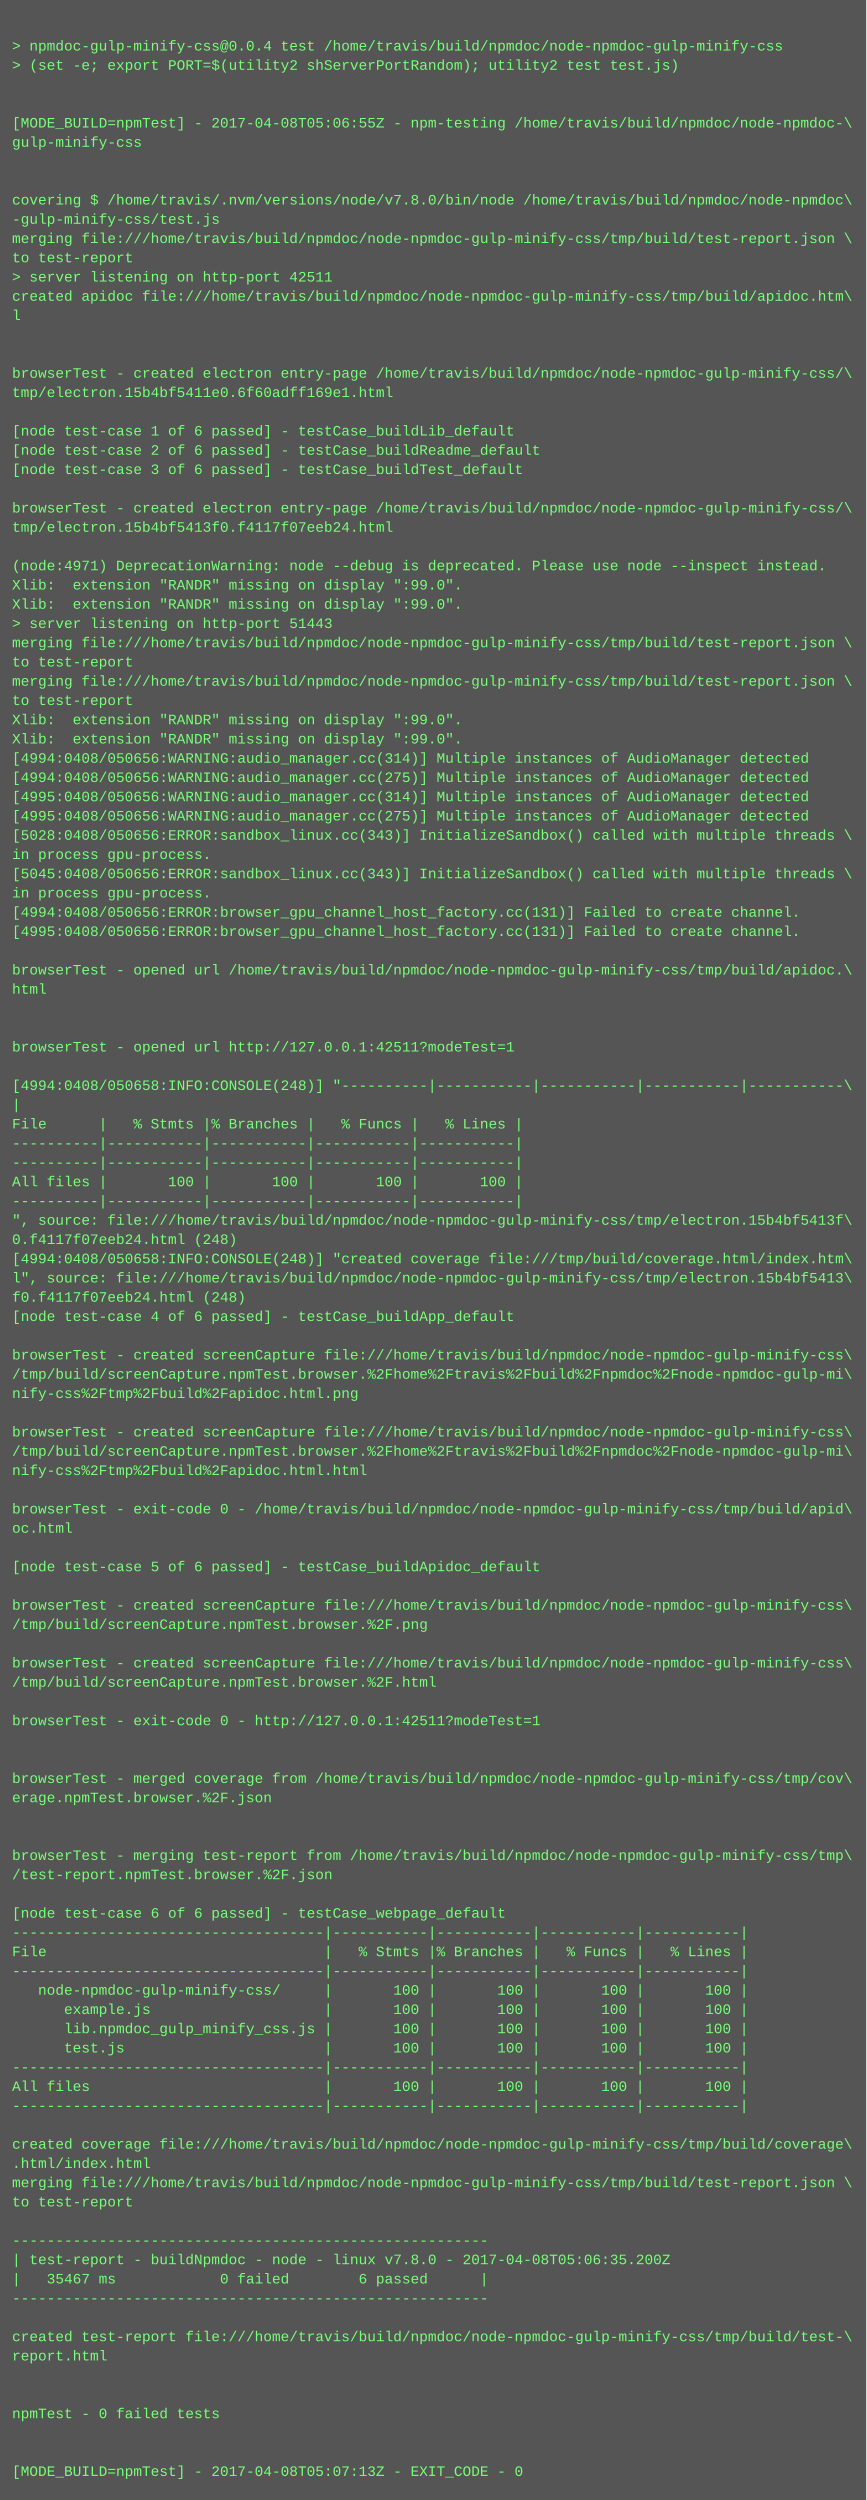
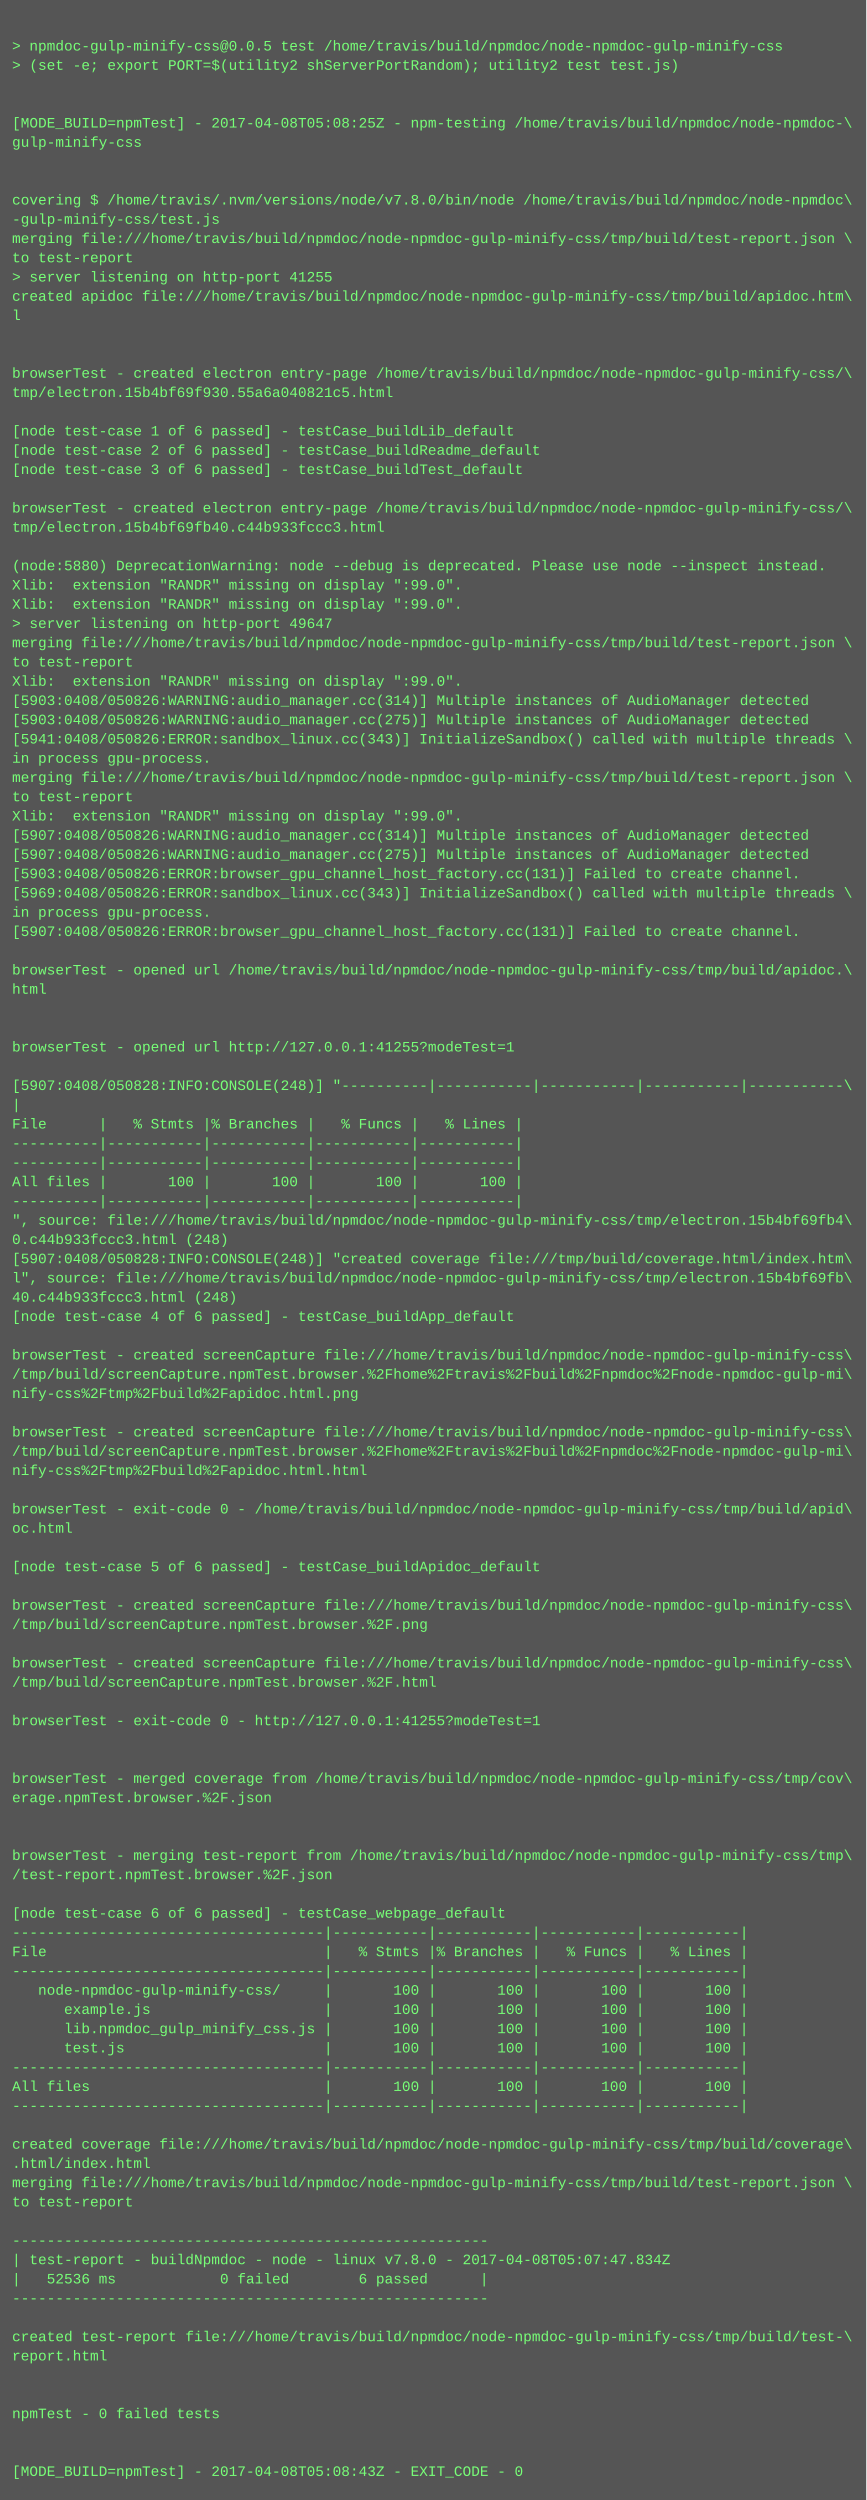
<svg xmlns="http://www.w3.org/2000/svg" height="2078" width="720">
  <rect height="2078" fill="#555" width="720" />
  <text fill="#7f7" font-family="Courier New" font-size="12" xml:space="preserve">
    <tspan x="10" y="26" />
-     <tspan x="10" y="42">&gt; npmdoc-gulp-minify-css@0.0.4 test /home/travis/build/npmdoc/node-npmdoc-gulp-minify-css</tspan>
+     <tspan x="10" y="42">&gt; npmdoc-gulp-minify-css@0.0.5 test /home/travis/build/npmdoc/node-npmdoc-gulp-minify-css</tspan>
    <tspan x="10" y="58">&gt; (set -e; export PORT=$(utility2 shServerPortRandom); utility2 test test.js)</tspan>
    <tspan x="10" y="74" />
    <tspan x="10" y="90" />
-     <tspan x="10" y="106">[MODE_BUILD=npmTest] - 2017-04-08T05:06:55Z - npm-testing /home/travis/build/npmdoc/node-npmdoc-\</tspan>
+     <tspan x="10" y="106">[MODE_BUILD=npmTest] - 2017-04-08T05:08:25Z - npm-testing /home/travis/build/npmdoc/node-npmdoc-\</tspan>
    <tspan x="10" y="122">gulp-minify-css</tspan>
    <tspan x="10" y="138" />
    <tspan x="10" y="154" />
    <tspan x="10" y="170">covering $ /home/travis/.nvm/versions/node/v7.8.0/bin/node /home/travis/build/npmdoc/node-npmdoc\</tspan>
    <tspan x="10" y="186">-gulp-minify-css/test.js</tspan>
    <tspan x="10" y="202">merging file:///home/travis/build/npmdoc/node-npmdoc-gulp-minify-css/tmp/build/test-report.json \</tspan>
    <tspan x="10" y="218">to test-report</tspan>
-     <tspan x="10" y="234">&gt; server listening on http-port 42511</tspan>
+     <tspan x="10" y="234">&gt; server listening on http-port 41255</tspan>
    <tspan x="10" y="250">created apidoc file:///home/travis/build/npmdoc/node-npmdoc-gulp-minify-css/tmp/build/apidoc.htm\</tspan>
    <tspan x="10" y="266">l</tspan>
    <tspan x="10" y="282" />
    <tspan x="10" y="298" />
    <tspan x="10" y="314">browserTest - created electron entry-page /home/travis/build/npmdoc/node-npmdoc-gulp-minify-css/\</tspan>
-     <tspan x="10" y="330">tmp/electron.15b4bf5411e0.6f60adff169e1.html</tspan>
+     <tspan x="10" y="330">tmp/electron.15b4bf69f930.55a6a040821c5.html</tspan>
    <tspan x="10" y="346" />
    <tspan x="10" y="362">[node test-case 1 of 6 passed] - testCase_buildLib_default</tspan>
    <tspan x="10" y="378">[node test-case 2 of 6 passed] - testCase_buildReadme_default</tspan>
    <tspan x="10" y="394">[node test-case 3 of 6 passed] - testCase_buildTest_default</tspan>
    <tspan x="10" y="410" />
    <tspan x="10" y="426">browserTest - created electron entry-page /home/travis/build/npmdoc/node-npmdoc-gulp-minify-css/\</tspan>
-     <tspan x="10" y="442">tmp/electron.15b4bf5413f0.f4117f07eeb24.html</tspan>
+     <tspan x="10" y="442">tmp/electron.15b4bf69fb40.c44b933fccc3.html</tspan>
    <tspan x="10" y="458" />
-     <tspan x="10" y="474">(node:4971) DeprecationWarning: node --debug is deprecated. Please use node --inspect instead.</tspan>
+     <tspan x="10" y="474">(node:5880) DeprecationWarning: node --debug is deprecated. Please use node --inspect instead.</tspan>
    <tspan x="10" y="490">Xlib:  extension "RANDR" missing on display ":99.0".</tspan>
    <tspan x="10" y="506">Xlib:  extension "RANDR" missing on display ":99.0".</tspan>
-     <tspan x="10" y="522">&gt; server listening on http-port 51443</tspan>
+     <tspan x="10" y="522">&gt; server listening on http-port 49647</tspan>
    <tspan x="10" y="538">merging file:///home/travis/build/npmdoc/node-npmdoc-gulp-minify-css/tmp/build/test-report.json \</tspan>
    <tspan x="10" y="554">to test-report</tspan>
-     <tspan x="10" y="570">merging file:///home/travis/build/npmdoc/node-npmdoc-gulp-minify-css/tmp/build/test-report.json \</tspan>
-     <tspan x="10" y="586">to test-report</tspan>
-     <tspan x="10" y="602">Xlib:  extension "RANDR" missing on display ":99.0".</tspan>
-     <tspan x="10" y="618">Xlib:  extension "RANDR" missing on display ":99.0".</tspan>
-     <tspan x="10" y="634">[4994:0408/050656:WARNING:audio_manager.cc(314)] Multiple instances of AudioManager detected</tspan>
-     <tspan x="10" y="650">[4994:0408/050656:WARNING:audio_manager.cc(275)] Multiple instances of AudioManager detected</tspan>
-     <tspan x="10" y="666">[4995:0408/050656:WARNING:audio_manager.cc(314)] Multiple instances of AudioManager detected</tspan>
-     <tspan x="10" y="682">[4995:0408/050656:WARNING:audio_manager.cc(275)] Multiple instances of AudioManager detected</tspan>
-     <tspan x="10" y="698">[5028:0408/050656:ERROR:sandbox_linux.cc(343)] InitializeSandbox() called with multiple threads \</tspan>
-     <tspan x="10" y="714">in process gpu-process. </tspan>
-     <tspan x="10" y="730">[5045:0408/050656:ERROR:sandbox_linux.cc(343)] InitializeSandbox() called with multiple threads \</tspan>
-     <tspan x="10" y="746">in process gpu-process. </tspan>
-     <tspan x="10" y="762">[4994:0408/050656:ERROR:browser_gpu_channel_host_factory.cc(131)] Failed to create channel.</tspan>
-     <tspan x="10" y="778">[4995:0408/050656:ERROR:browser_gpu_channel_host_factory.cc(131)] Failed to create channel.</tspan>
+     <tspan x="10" y="570">Xlib:  extension "RANDR" missing on display ":99.0".</tspan>
+     <tspan x="10" y="586">[5903:0408/050826:WARNING:audio_manager.cc(314)] Multiple instances of AudioManager detected</tspan>
+     <tspan x="10" y="602">[5903:0408/050826:WARNING:audio_manager.cc(275)] Multiple instances of AudioManager detected</tspan>
+     <tspan x="10" y="618">[5941:0408/050826:ERROR:sandbox_linux.cc(343)] InitializeSandbox() called with multiple threads \</tspan>
+     <tspan x="10" y="634">in process gpu-process. </tspan>
+     <tspan x="10" y="650">merging file:///home/travis/build/npmdoc/node-npmdoc-gulp-minify-css/tmp/build/test-report.json \</tspan>
+     <tspan x="10" y="666">to test-report</tspan>
+     <tspan x="10" y="682">Xlib:  extension "RANDR" missing on display ":99.0".</tspan>
+     <tspan x="10" y="698">[5907:0408/050826:WARNING:audio_manager.cc(314)] Multiple instances of AudioManager detected</tspan>
+     <tspan x="10" y="714">[5907:0408/050826:WARNING:audio_manager.cc(275)] Multiple instances of AudioManager detected</tspan>
+     <tspan x="10" y="730">[5903:0408/050826:ERROR:browser_gpu_channel_host_factory.cc(131)] Failed to create channel.</tspan>
+     <tspan x="10" y="746">[5969:0408/050826:ERROR:sandbox_linux.cc(343)] InitializeSandbox() called with multiple threads \</tspan>
+     <tspan x="10" y="762">in process gpu-process. </tspan>
+     <tspan x="10" y="778">[5907:0408/050826:ERROR:browser_gpu_channel_host_factory.cc(131)] Failed to create channel.</tspan>
    <tspan x="10" y="794" />
    <tspan x="10" y="810">browserTest - opened url /home/travis/build/npmdoc/node-npmdoc-gulp-minify-css/tmp/build/apidoc.\</tspan>
    <tspan x="10" y="826">html</tspan>
    <tspan x="10" y="842" />
    <tspan x="10" y="858" />
-     <tspan x="10" y="874">browserTest - opened url http://127.0.0.1:42511?modeTest=1</tspan>
+     <tspan x="10" y="874">browserTest - opened url http://127.0.0.1:41255?modeTest=1</tspan>
    <tspan x="10" y="890" />
-     <tspan x="10" y="906">[4994:0408/050658:INFO:CONSOLE(248)] "----------|-----------|-----------|-----------|-----------\</tspan>
+     <tspan x="10" y="906">[5907:0408/050828:INFO:CONSOLE(248)] "----------|-----------|-----------|-----------|-----------\</tspan>
    <tspan x="10" y="922">|</tspan>
    <tspan x="10" y="938">File      |   % Stmts |% Branches |   % Funcs |   % Lines |</tspan>
    <tspan x="10" y="954">----------|-----------|-----------|-----------|-----------|</tspan>
    <tspan x="10" y="970">----------|-----------|-----------|-----------|-----------|</tspan>
    <tspan x="10" y="986">All files |       100 |       100 |       100 |       100 |</tspan>
    <tspan x="10" y="1002">----------|-----------|-----------|-----------|-----------|</tspan>
-     <tspan x="10" y="1018">", source: file:///home/travis/build/npmdoc/node-npmdoc-gulp-minify-css/tmp/electron.15b4bf5413f\</tspan>
-     <tspan x="10" y="1034">0.f4117f07eeb24.html (248)</tspan>
-     <tspan x="10" y="1050">[4994:0408/050658:INFO:CONSOLE(248)] "created coverage file:///tmp/build/coverage.html/index.htm\</tspan>
-     <tspan x="10" y="1066">l", source: file:///home/travis/build/npmdoc/node-npmdoc-gulp-minify-css/tmp/electron.15b4bf5413\</tspan>
-     <tspan x="10" y="1082">f0.f4117f07eeb24.html (248)</tspan>
+     <tspan x="10" y="1018">", source: file:///home/travis/build/npmdoc/node-npmdoc-gulp-minify-css/tmp/electron.15b4bf69fb4\</tspan>
+     <tspan x="10" y="1034">0.c44b933fccc3.html (248)</tspan>
+     <tspan x="10" y="1050">[5907:0408/050828:INFO:CONSOLE(248)] "created coverage file:///tmp/build/coverage.html/index.htm\</tspan>
+     <tspan x="10" y="1066">l", source: file:///home/travis/build/npmdoc/node-npmdoc-gulp-minify-css/tmp/electron.15b4bf69fb\</tspan>
+     <tspan x="10" y="1082">40.c44b933fccc3.html (248)</tspan>
    <tspan x="10" y="1098">[node test-case 4 of 6 passed] - testCase_buildApp_default</tspan>
    <tspan x="10" y="1114" />
    <tspan x="10" y="1130">browserTest - created screenCapture file:///home/travis/build/npmdoc/node-npmdoc-gulp-minify-css\</tspan>
    <tspan x="10" y="1146">/tmp/build/screenCapture.npmTest.browser.%2Fhome%2Ftravis%2Fbuild%2Fnpmdoc%2Fnode-npmdoc-gulp-mi\</tspan>
    <tspan x="10" y="1162">nify-css%2Ftmp%2Fbuild%2Fapidoc.html.png</tspan>
    <tspan x="10" y="1178" />
    <tspan x="10" y="1194">browserTest - created screenCapture file:///home/travis/build/npmdoc/node-npmdoc-gulp-minify-css\</tspan>
    <tspan x="10" y="1210">/tmp/build/screenCapture.npmTest.browser.%2Fhome%2Ftravis%2Fbuild%2Fnpmdoc%2Fnode-npmdoc-gulp-mi\</tspan>
    <tspan x="10" y="1226">nify-css%2Ftmp%2Fbuild%2Fapidoc.html.html</tspan>
    <tspan x="10" y="1242" />
    <tspan x="10" y="1258">browserTest - exit-code 0 - /home/travis/build/npmdoc/node-npmdoc-gulp-minify-css/tmp/build/apid\</tspan>
    <tspan x="10" y="1274">oc.html</tspan>
    <tspan x="10" y="1290" />
    <tspan x="10" y="1306">[node test-case 5 of 6 passed] - testCase_buildApidoc_default</tspan>
    <tspan x="10" y="1322" />
    <tspan x="10" y="1338">browserTest - created screenCapture file:///home/travis/build/npmdoc/node-npmdoc-gulp-minify-css\</tspan>
    <tspan x="10" y="1354">/tmp/build/screenCapture.npmTest.browser.%2F.png</tspan>
    <tspan x="10" y="1370" />
    <tspan x="10" y="1386">browserTest - created screenCapture file:///home/travis/build/npmdoc/node-npmdoc-gulp-minify-css\</tspan>
    <tspan x="10" y="1402">/tmp/build/screenCapture.npmTest.browser.%2F.html</tspan>
    <tspan x="10" y="1418" />
-     <tspan x="10" y="1434">browserTest - exit-code 0 - http://127.0.0.1:42511?modeTest=1</tspan>
+     <tspan x="10" y="1434">browserTest - exit-code 0 - http://127.0.0.1:41255?modeTest=1</tspan>
    <tspan x="10" y="1450" />
    <tspan x="10" y="1466" />
    <tspan x="10" y="1482">browserTest - merged coverage from /home/travis/build/npmdoc/node-npmdoc-gulp-minify-css/tmp/cov\</tspan>
    <tspan x="10" y="1498">erage.npmTest.browser.%2F.json</tspan>
    <tspan x="10" y="1514" />
    <tspan x="10" y="1530" />
    <tspan x="10" y="1546">browserTest - merging test-report from /home/travis/build/npmdoc/node-npmdoc-gulp-minify-css/tmp\</tspan>
    <tspan x="10" y="1562">/test-report.npmTest.browser.%2F.json</tspan>
    <tspan x="10" y="1578" />
    <tspan x="10" y="1594">[node test-case 6 of 6 passed] - testCase_webpage_default</tspan>
    <tspan x="10" y="1610">------------------------------------|-----------|-----------|-----------|-----------|</tspan>
    <tspan x="10" y="1626">File                                |   % Stmts |% Branches |   % Funcs |   % Lines |</tspan>
    <tspan x="10" y="1642">------------------------------------|-----------|-----------|-----------|-----------|</tspan>
    <tspan x="10" y="1658">   node-npmdoc-gulp-minify-css/     |       100 |       100 |       100 |       100 |</tspan>
    <tspan x="10" y="1674">      example.js                    |       100 |       100 |       100 |       100 |</tspan>
    <tspan x="10" y="1690">      lib.npmdoc_gulp_minify_css.js |       100 |       100 |       100 |       100 |</tspan>
    <tspan x="10" y="1706">      test.js                       |       100 |       100 |       100 |       100 |</tspan>
    <tspan x="10" y="1722">------------------------------------|-----------|-----------|-----------|-----------|</tspan>
    <tspan x="10" y="1738">All files                           |       100 |       100 |       100 |       100 |</tspan>
    <tspan x="10" y="1754">------------------------------------|-----------|-----------|-----------|-----------|</tspan>
    <tspan x="10" y="1770" />
    <tspan x="10" y="1786">created coverage file:///home/travis/build/npmdoc/node-npmdoc-gulp-minify-css/tmp/build/coverage\</tspan>
    <tspan x="10" y="1802">.html/index.html</tspan>
    <tspan x="10" y="1818">merging file:///home/travis/build/npmdoc/node-npmdoc-gulp-minify-css/tmp/build/test-report.json \</tspan>
    <tspan x="10" y="1834">to test-report</tspan>
    <tspan x="10" y="1850" />
    <tspan x="10" y="1866">-------------------------------------------------------</tspan>
-     <tspan x="10" y="1882">| test-report - buildNpmdoc - node - linux v7.8.0 - 2017-04-08T05:06:35.200Z</tspan>
-     <tspan x="10" y="1898">|   35467 ms            0 failed        6 passed      |</tspan>
+     <tspan x="10" y="1882">| test-report - buildNpmdoc - node - linux v7.8.0 - 2017-04-08T05:07:47.834Z</tspan>
+     <tspan x="10" y="1898">|   52536 ms            0 failed        6 passed      |</tspan>
    <tspan x="10" y="1914">-------------------------------------------------------</tspan>
    <tspan x="10" y="1930" />
    <tspan x="10" y="1946">created test-report file:///home/travis/build/npmdoc/node-npmdoc-gulp-minify-css/tmp/build/test-\</tspan>
    <tspan x="10" y="1962">report.html</tspan>
    <tspan x="10" y="1978" />
    <tspan x="10" y="1994" />
    <tspan x="10" y="2010">npmTest - 0 failed tests</tspan>
    <tspan x="10" y="2026" />
    <tspan x="10" y="2042" />
-     <tspan x="10" y="2058">[MODE_BUILD=npmTest] - 2017-04-08T05:07:13Z - EXIT_CODE - 0</tspan>
+     <tspan x="10" y="2058">[MODE_BUILD=npmTest] - 2017-04-08T05:08:43Z - EXIT_CODE - 0</tspan>
  </text>
</svg>
